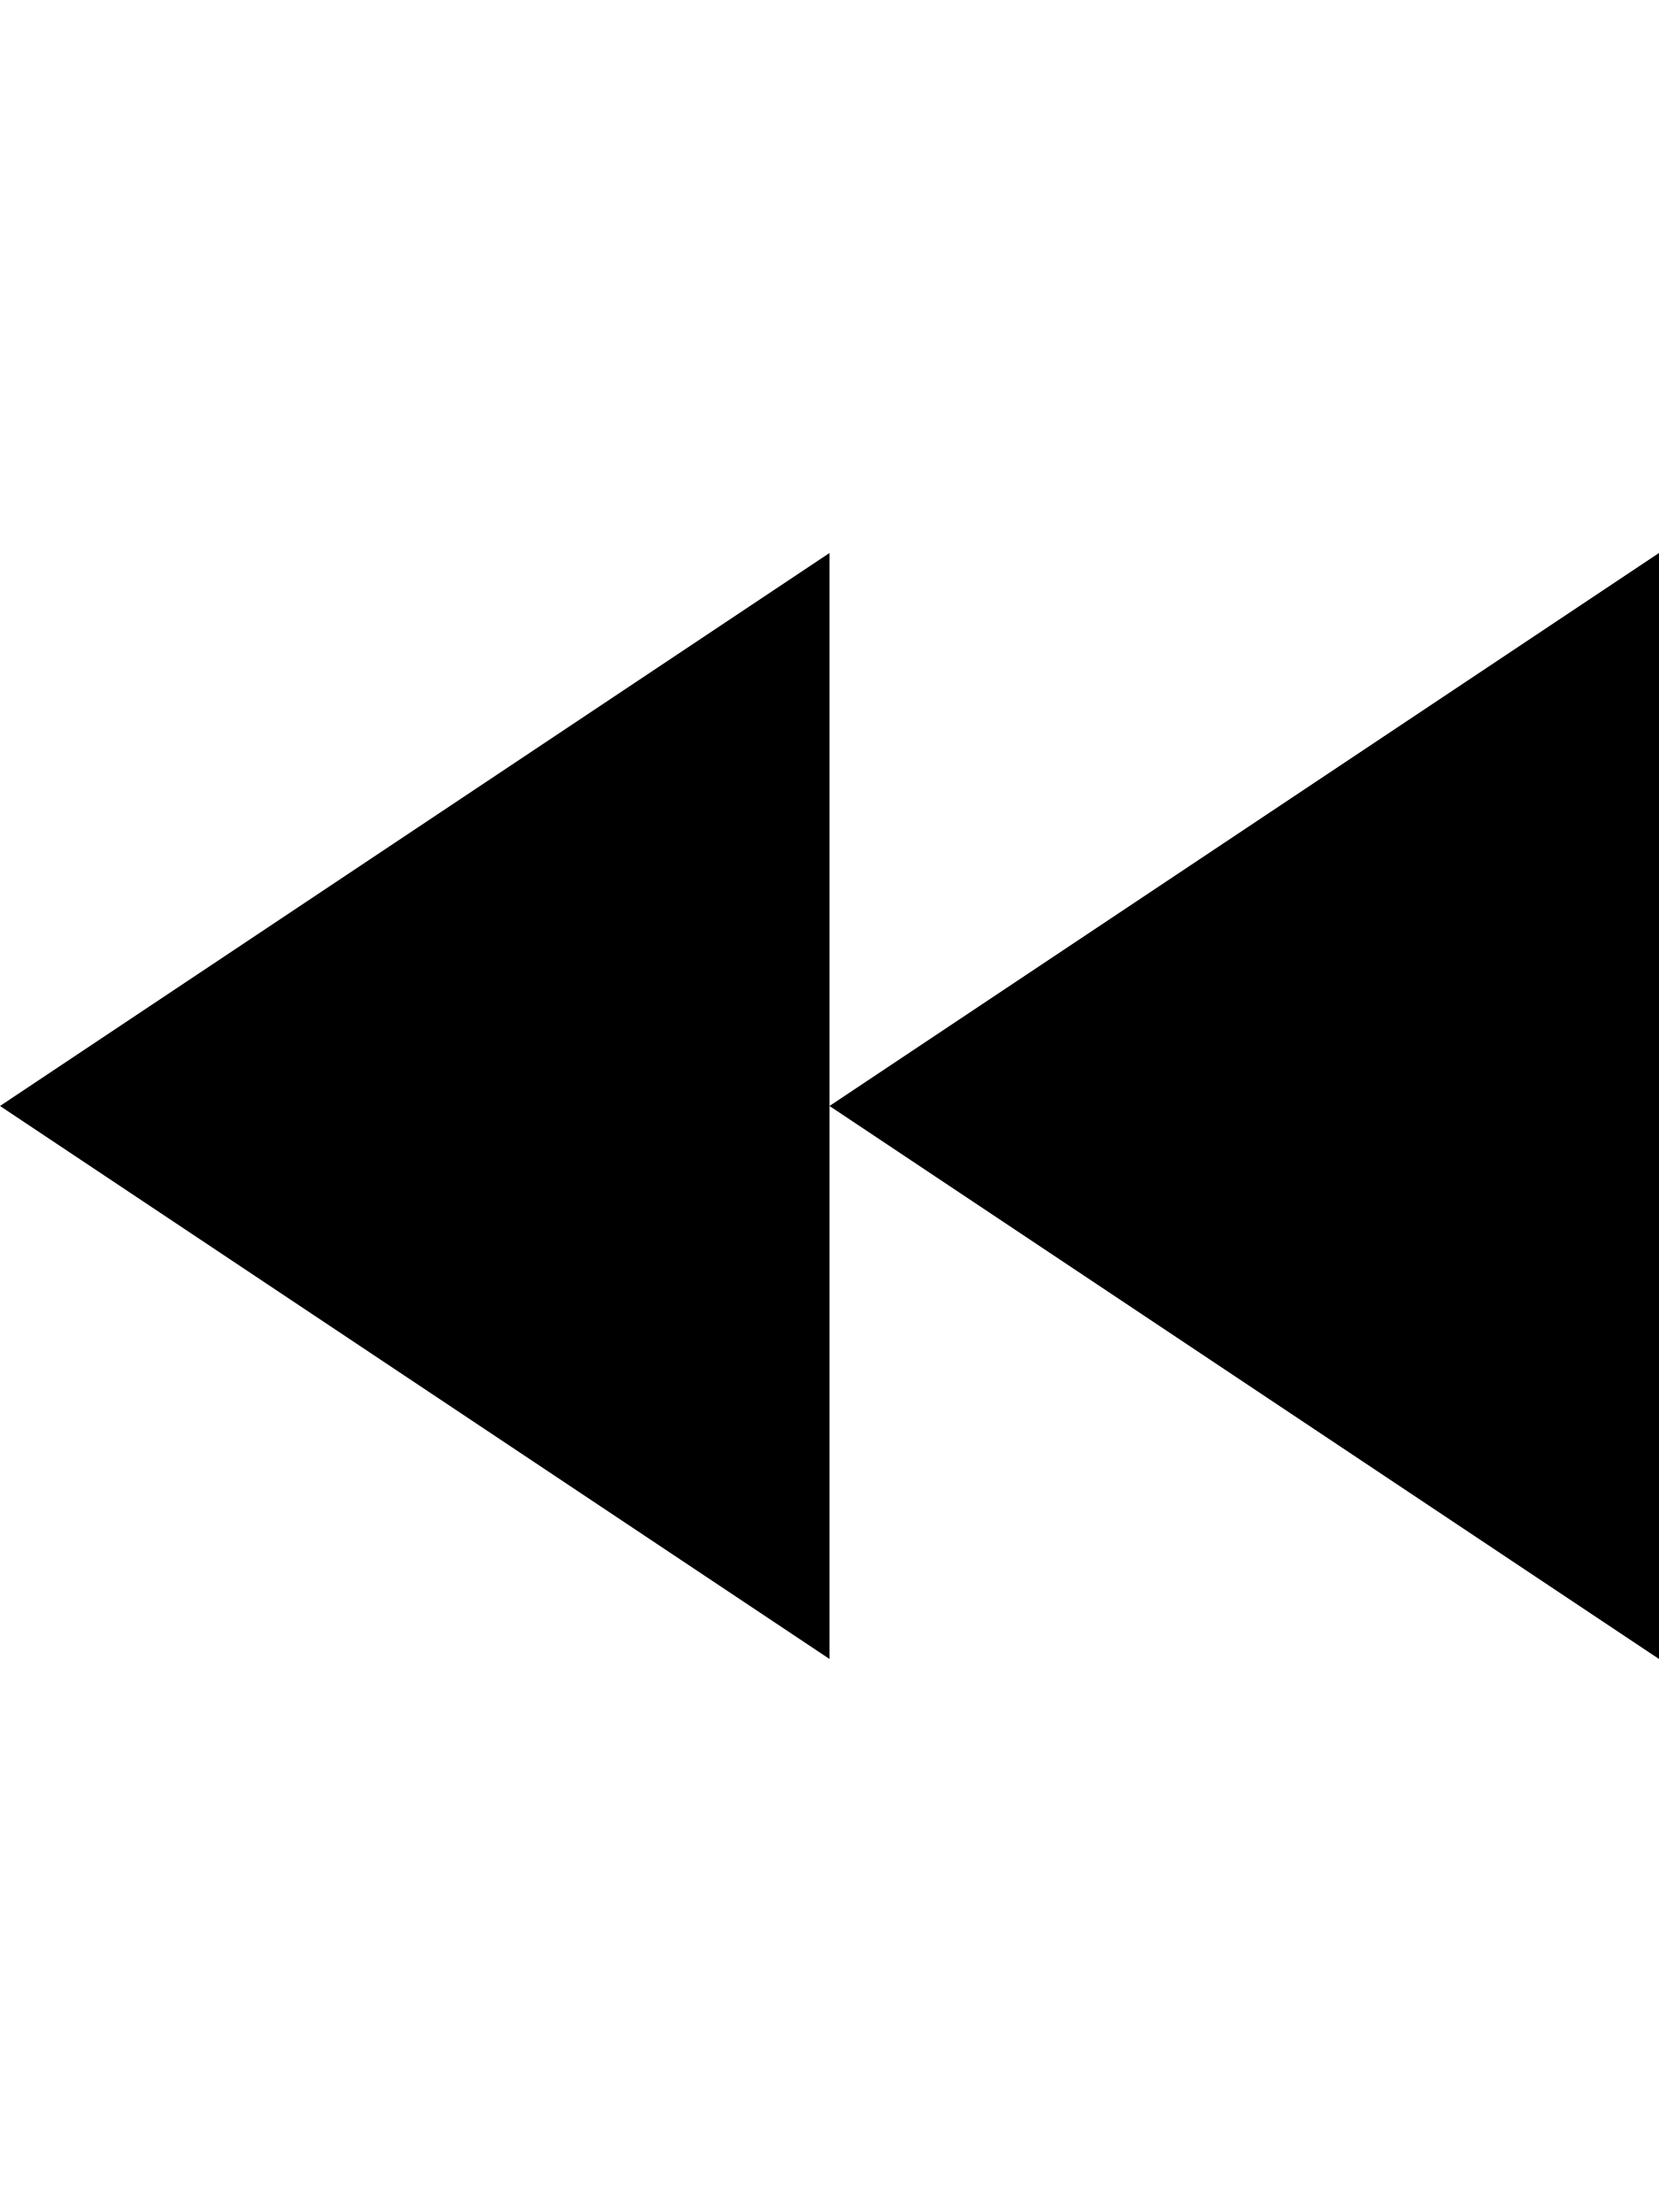
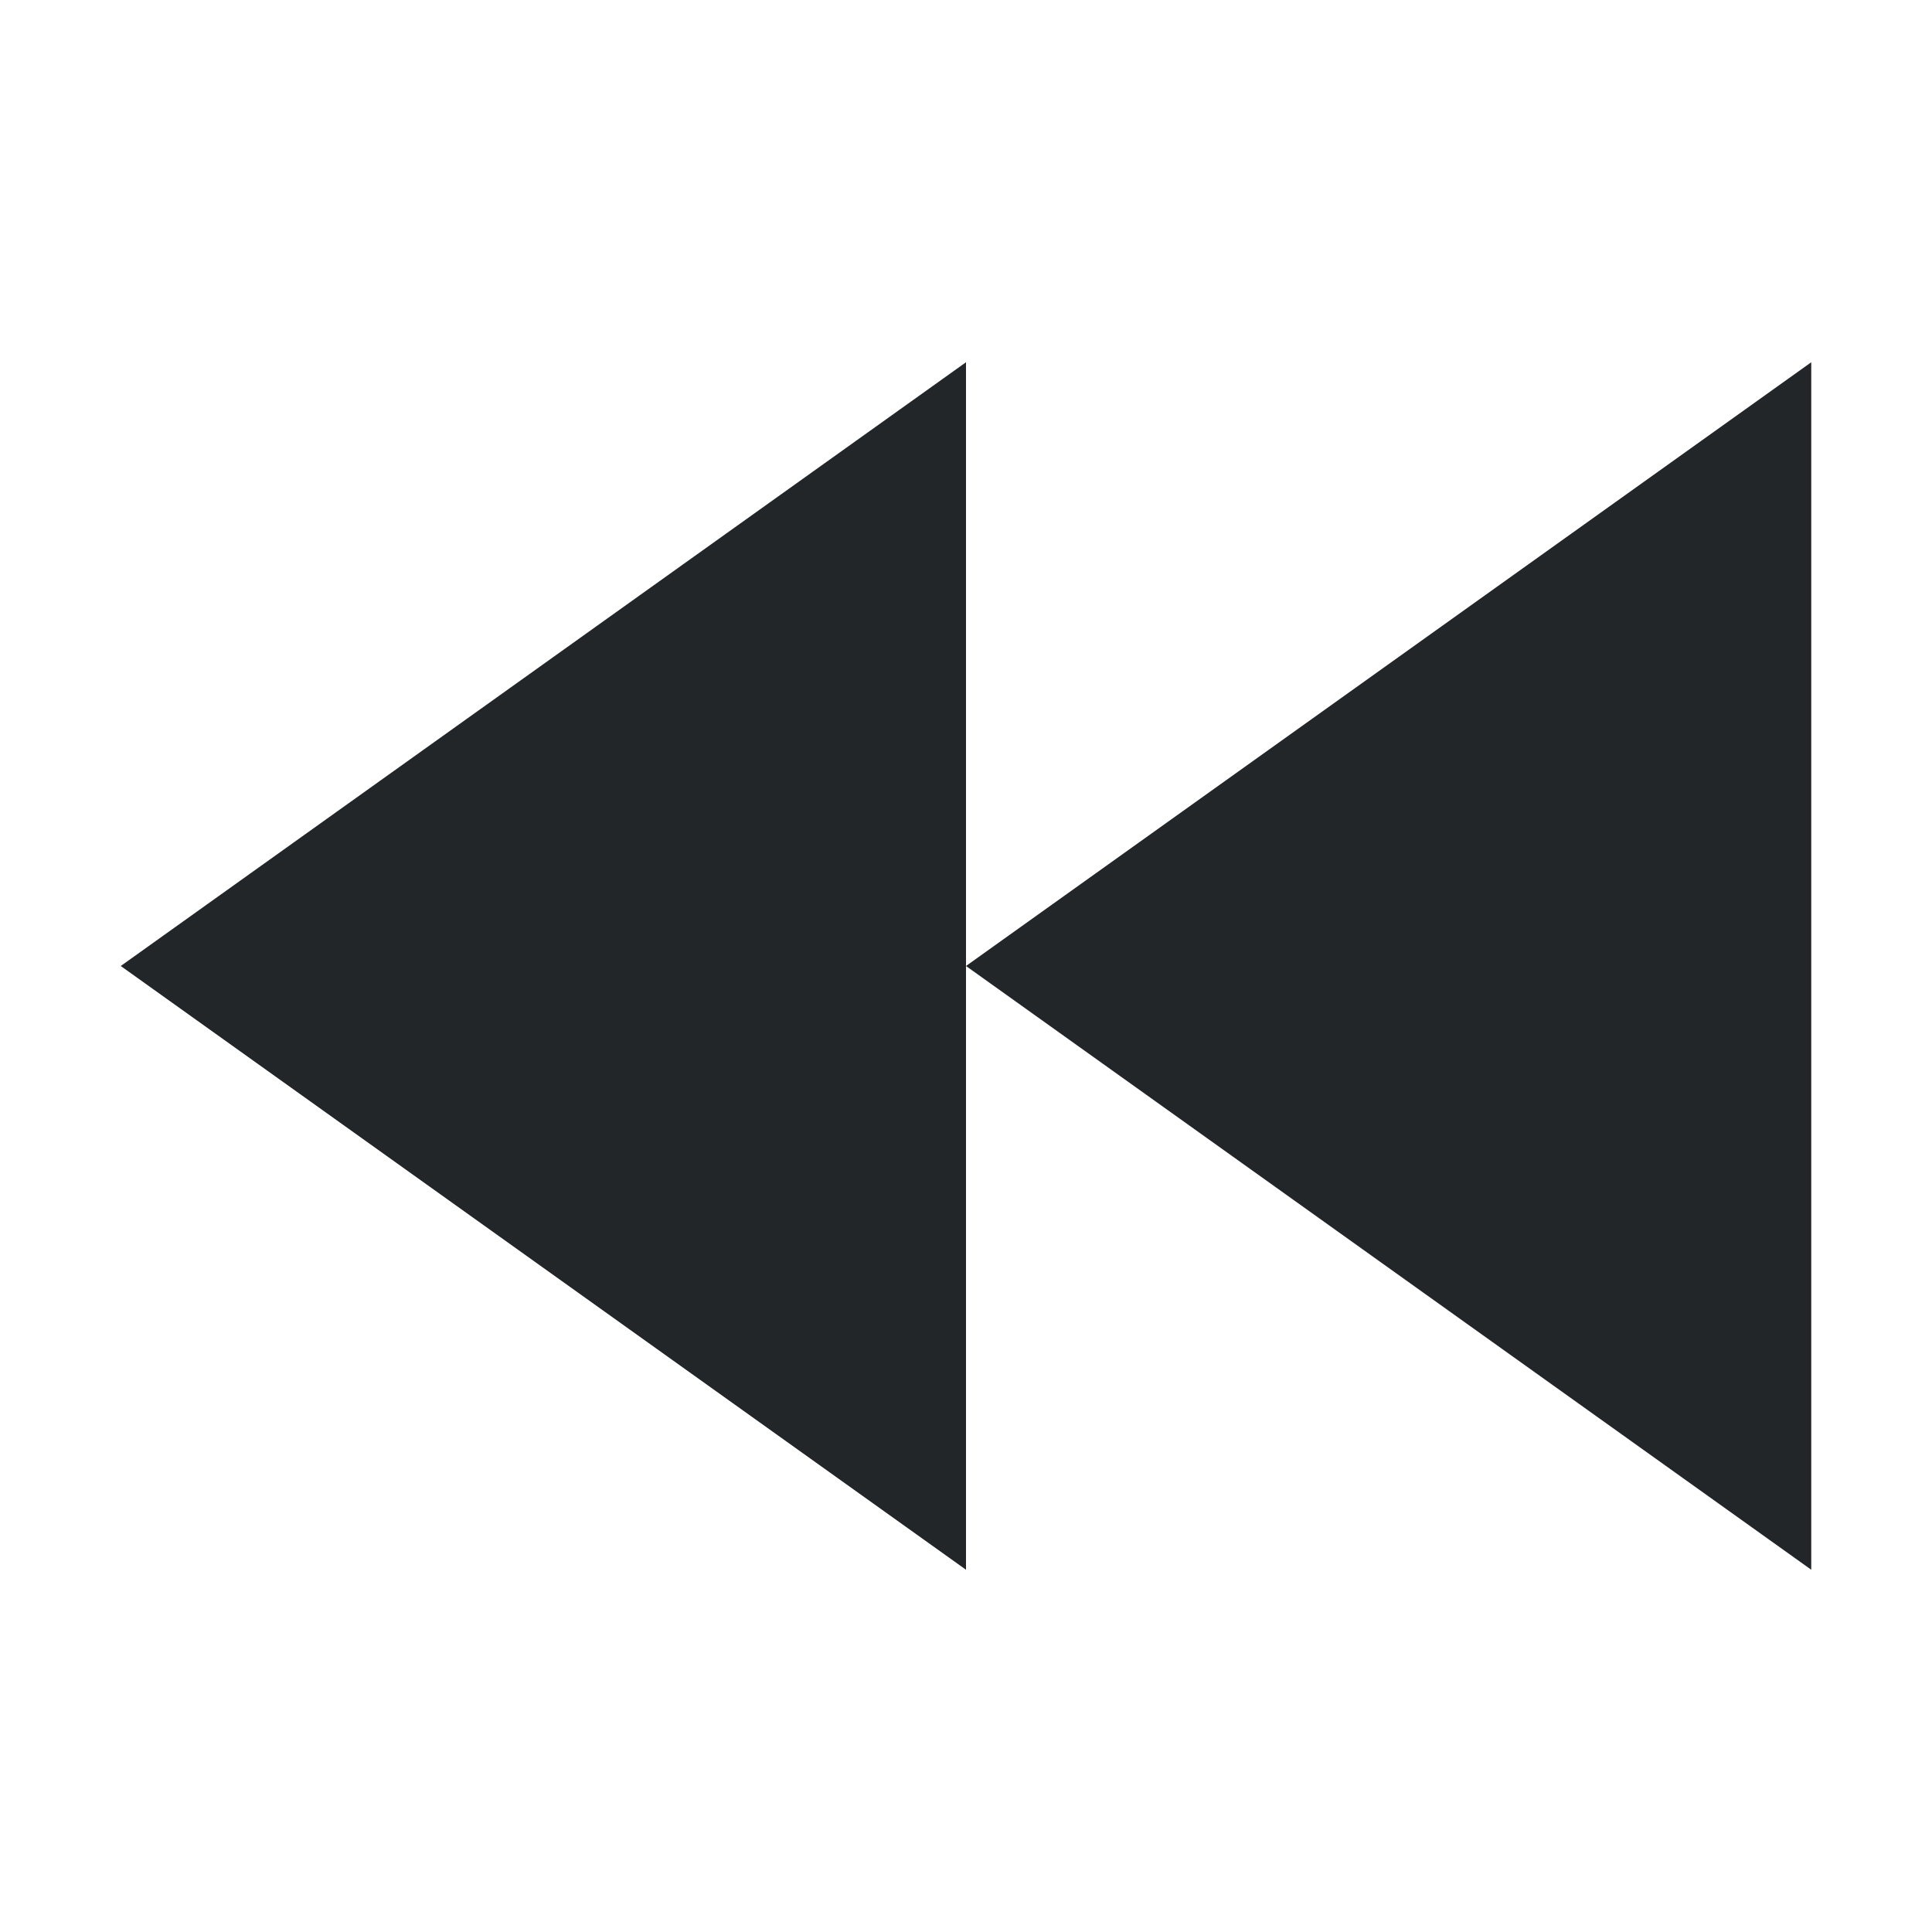
- <svg xmlns="http://www.w3.org/2000/svg" height="1024" width="768">
-   <path d="M384 512l384 256V256L384 512zM0 512l384 256V512 256L0 512z" />
+ <svg xmlns="http://www.w3.org/2000/svg" viewBox="0 0 32 32">
+   <style type="text/css" id="current-color-scheme">
+         .ColorScheme-Text {
+             color:#232629;
+         }
+     </style>
+   <path d="M16 16l14 10V6zM2 16l14 10V6z" class="ColorScheme-Text" fill="currentColor" />
</svg>
